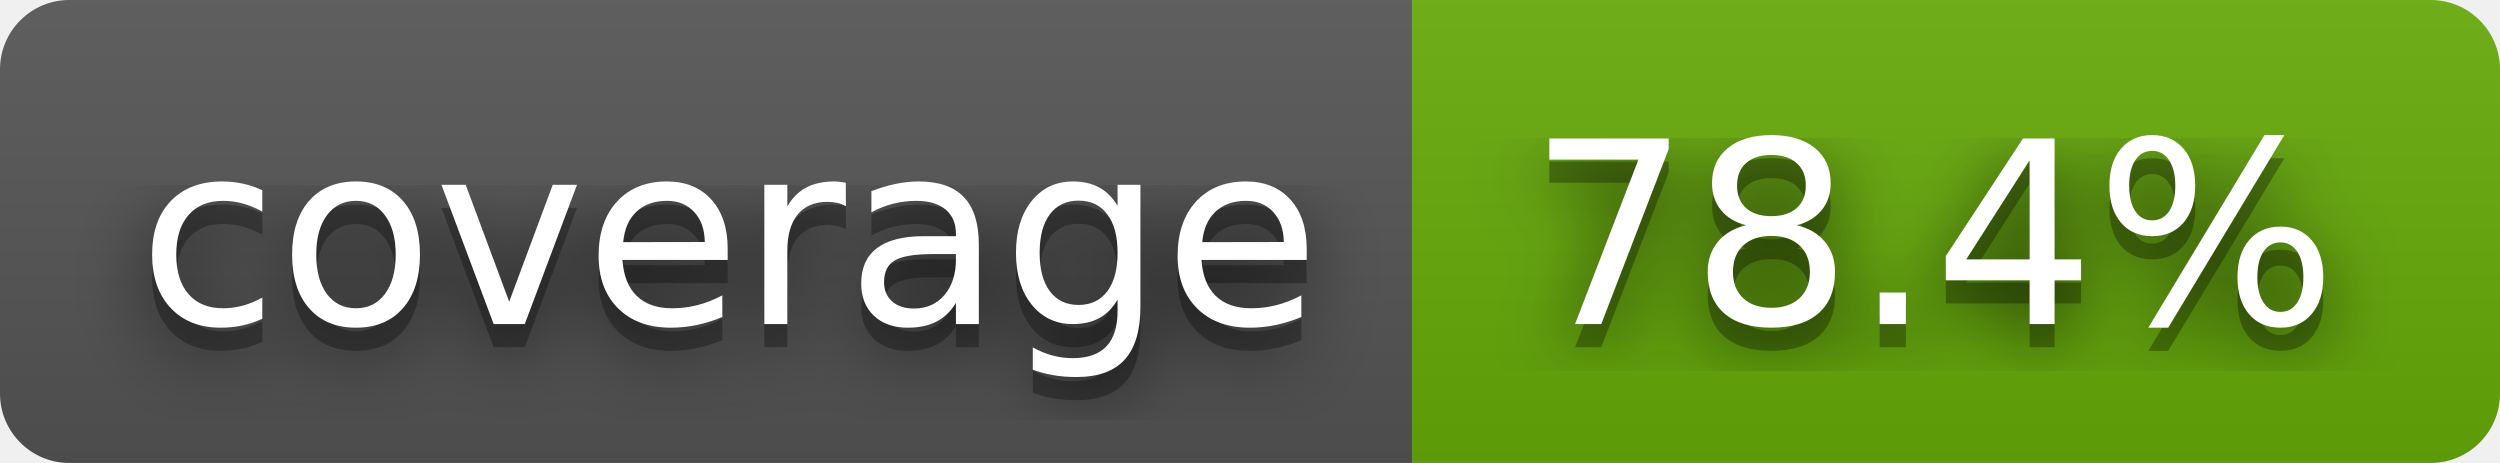
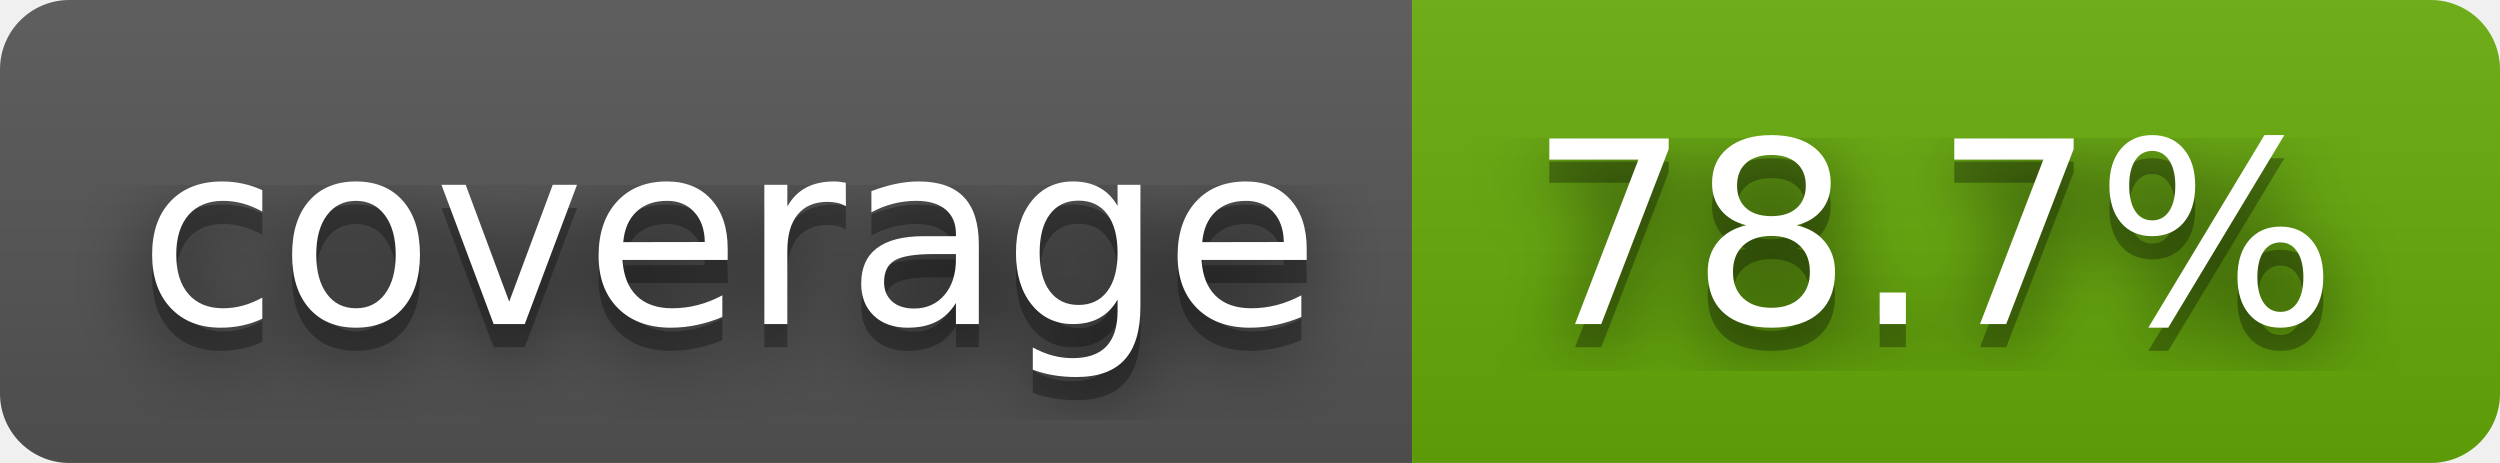
- <svg xmlns="http://www.w3.org/2000/svg" width="108" height="20" role="img" aria-label="coverage: 78.4%">
+ <svg xmlns="http://www.w3.org/2000/svg" width="108" height="20" role="img" aria-label="coverage: 78.7%">
  <filter id="blur">
    <feGaussianBlur stdDeviation="16" />
  </filter>
  <linearGradient id="s" x2="0" y2="100%">
    <stop offset="0" stop-color="#bbb" stop-opacity=".1" />
    <stop offset="1" stop-opacity=".1" />
  </linearGradient>
  <clipPath id="r">
    <rect width="108" height="20" rx="3" />
  </clipPath>
  <g clip-path="url(#r)">
    <rect width="61" height="20" fill="#555" />
    <rect x="61" width="47" height="20" fill="#67ac09" />
    <rect width="108" height="20" fill="url(#s)" />
  </g>
  <g fill="#fff" text-anchor="middle" font-family="Verdana,Geneva,DejaVu Sans,sans-serif" text-rendering="geometricPrecision" font-size="110">
    <g transform="scale(.1)">
      <g aria-hidden="true" fill="#010101">
        <text x="315" y="150" fill-opacity=".8" filter="url(#blur)" textLength="510">coverage</text>
        <text x="315" y="150" fill-opacity=".3" textLength="510">coverage</text>
      </g>
      <text x="315" y="140" textLength="510">coverage</text>
    </g>
    <g transform="scale(.1)">
      <g aria-hidden="true" fill="#010101">
-         <text x="835" y="150" fill-opacity=".8" filter="url(#blur)" textLength="370">78.4%</text>
-         <text x="835" y="150" fill-opacity=".3" textLength="370">78.4%</text>
+         <text x="835" y="150" fill-opacity=".8" filter="url(#blur)" textLength="370">78.7%</text>
+         <text x="835" y="150" fill-opacity=".3" textLength="370">78.7%</text>
      </g>
-       <text x="835" y="140" textLength="370">78.4%</text>
+       <text x="835" y="140" textLength="370">78.7%</text>
    </g>
  </g>
</svg>
